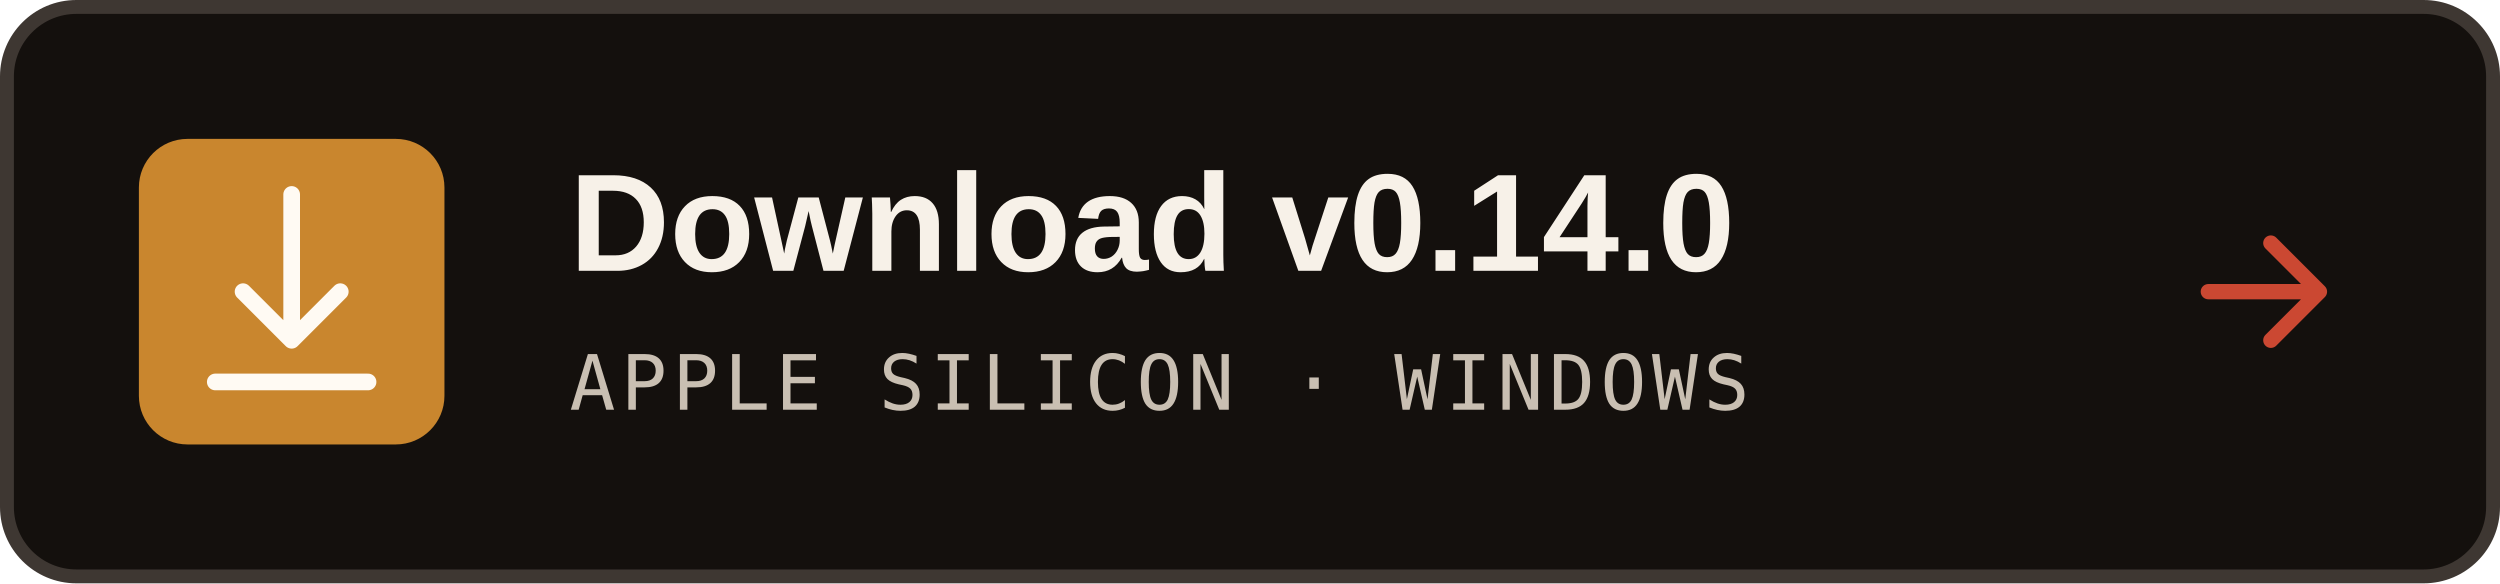
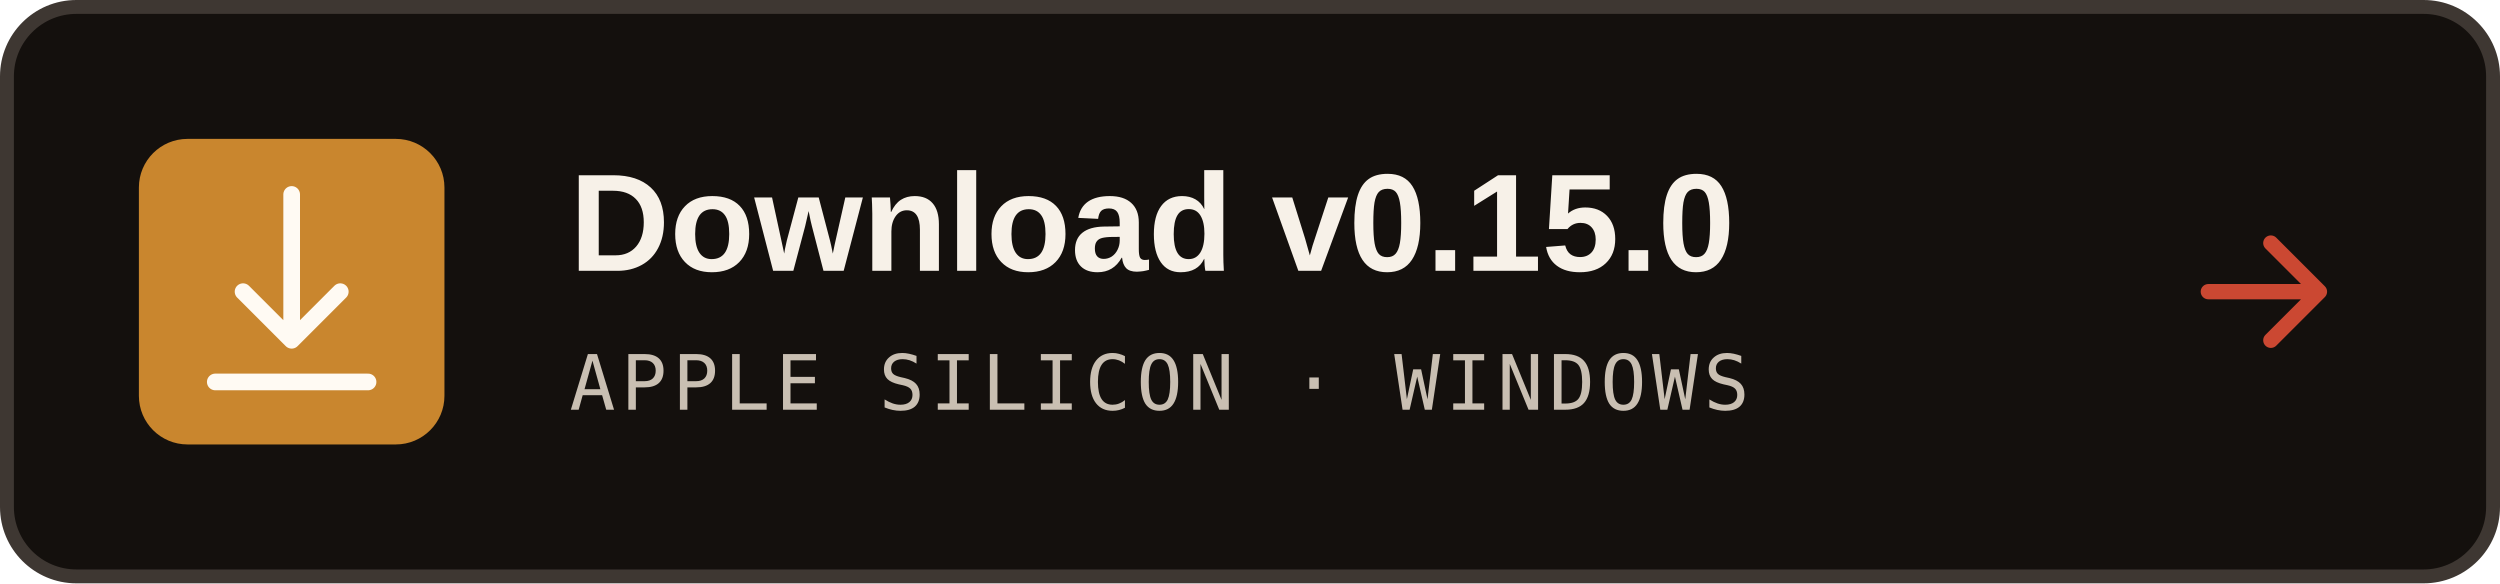
<svg xmlns="http://www.w3.org/2000/svg" viewBox="0 0 360 84" role="img" aria-labelledby="title desc">
  <rect x="1" y="1" width="358" height="82" rx="10" fill="#14100d" stroke="#3e3732" stroke-width="2" />
  <rect x="20" y="20" width="44" height="44" rx="7" fill="#c9862e" />
  <g fill="none" stroke="#fffaf3" stroke-width="2.4" stroke-linecap="round" stroke-linejoin="round">
    <path d="M42 28v21M35 42l7 7 7-7M31 55h22" />
  </g>
-   <text x="82" y="39" fill="#f7f1e8" font-family="'Zen Kaku Gothic New', Arial, sans-serif" font-size="20" font-weight="700">Download v0.14.0</text>
+   <text x="82" y="39" fill="#f7f1e8" font-family="'Zen Kaku Gothic New', Arial, sans-serif" font-size="20" font-weight="700">Download v0.15.0</text>
  <text x="82" y="59" fill="#c9bfb2" font-family="'IBM Plex Mono', ui-monospace, monospace" font-size="11" letter-spacing=".8">APPLE SILICON · WINDOWS</text>
  <path d="M327 35l7 7-7 7M318 42h16" fill="none" stroke="#cb4832" stroke-width="2.2" stroke-linecap="round" stroke-linejoin="round" />
</svg>
